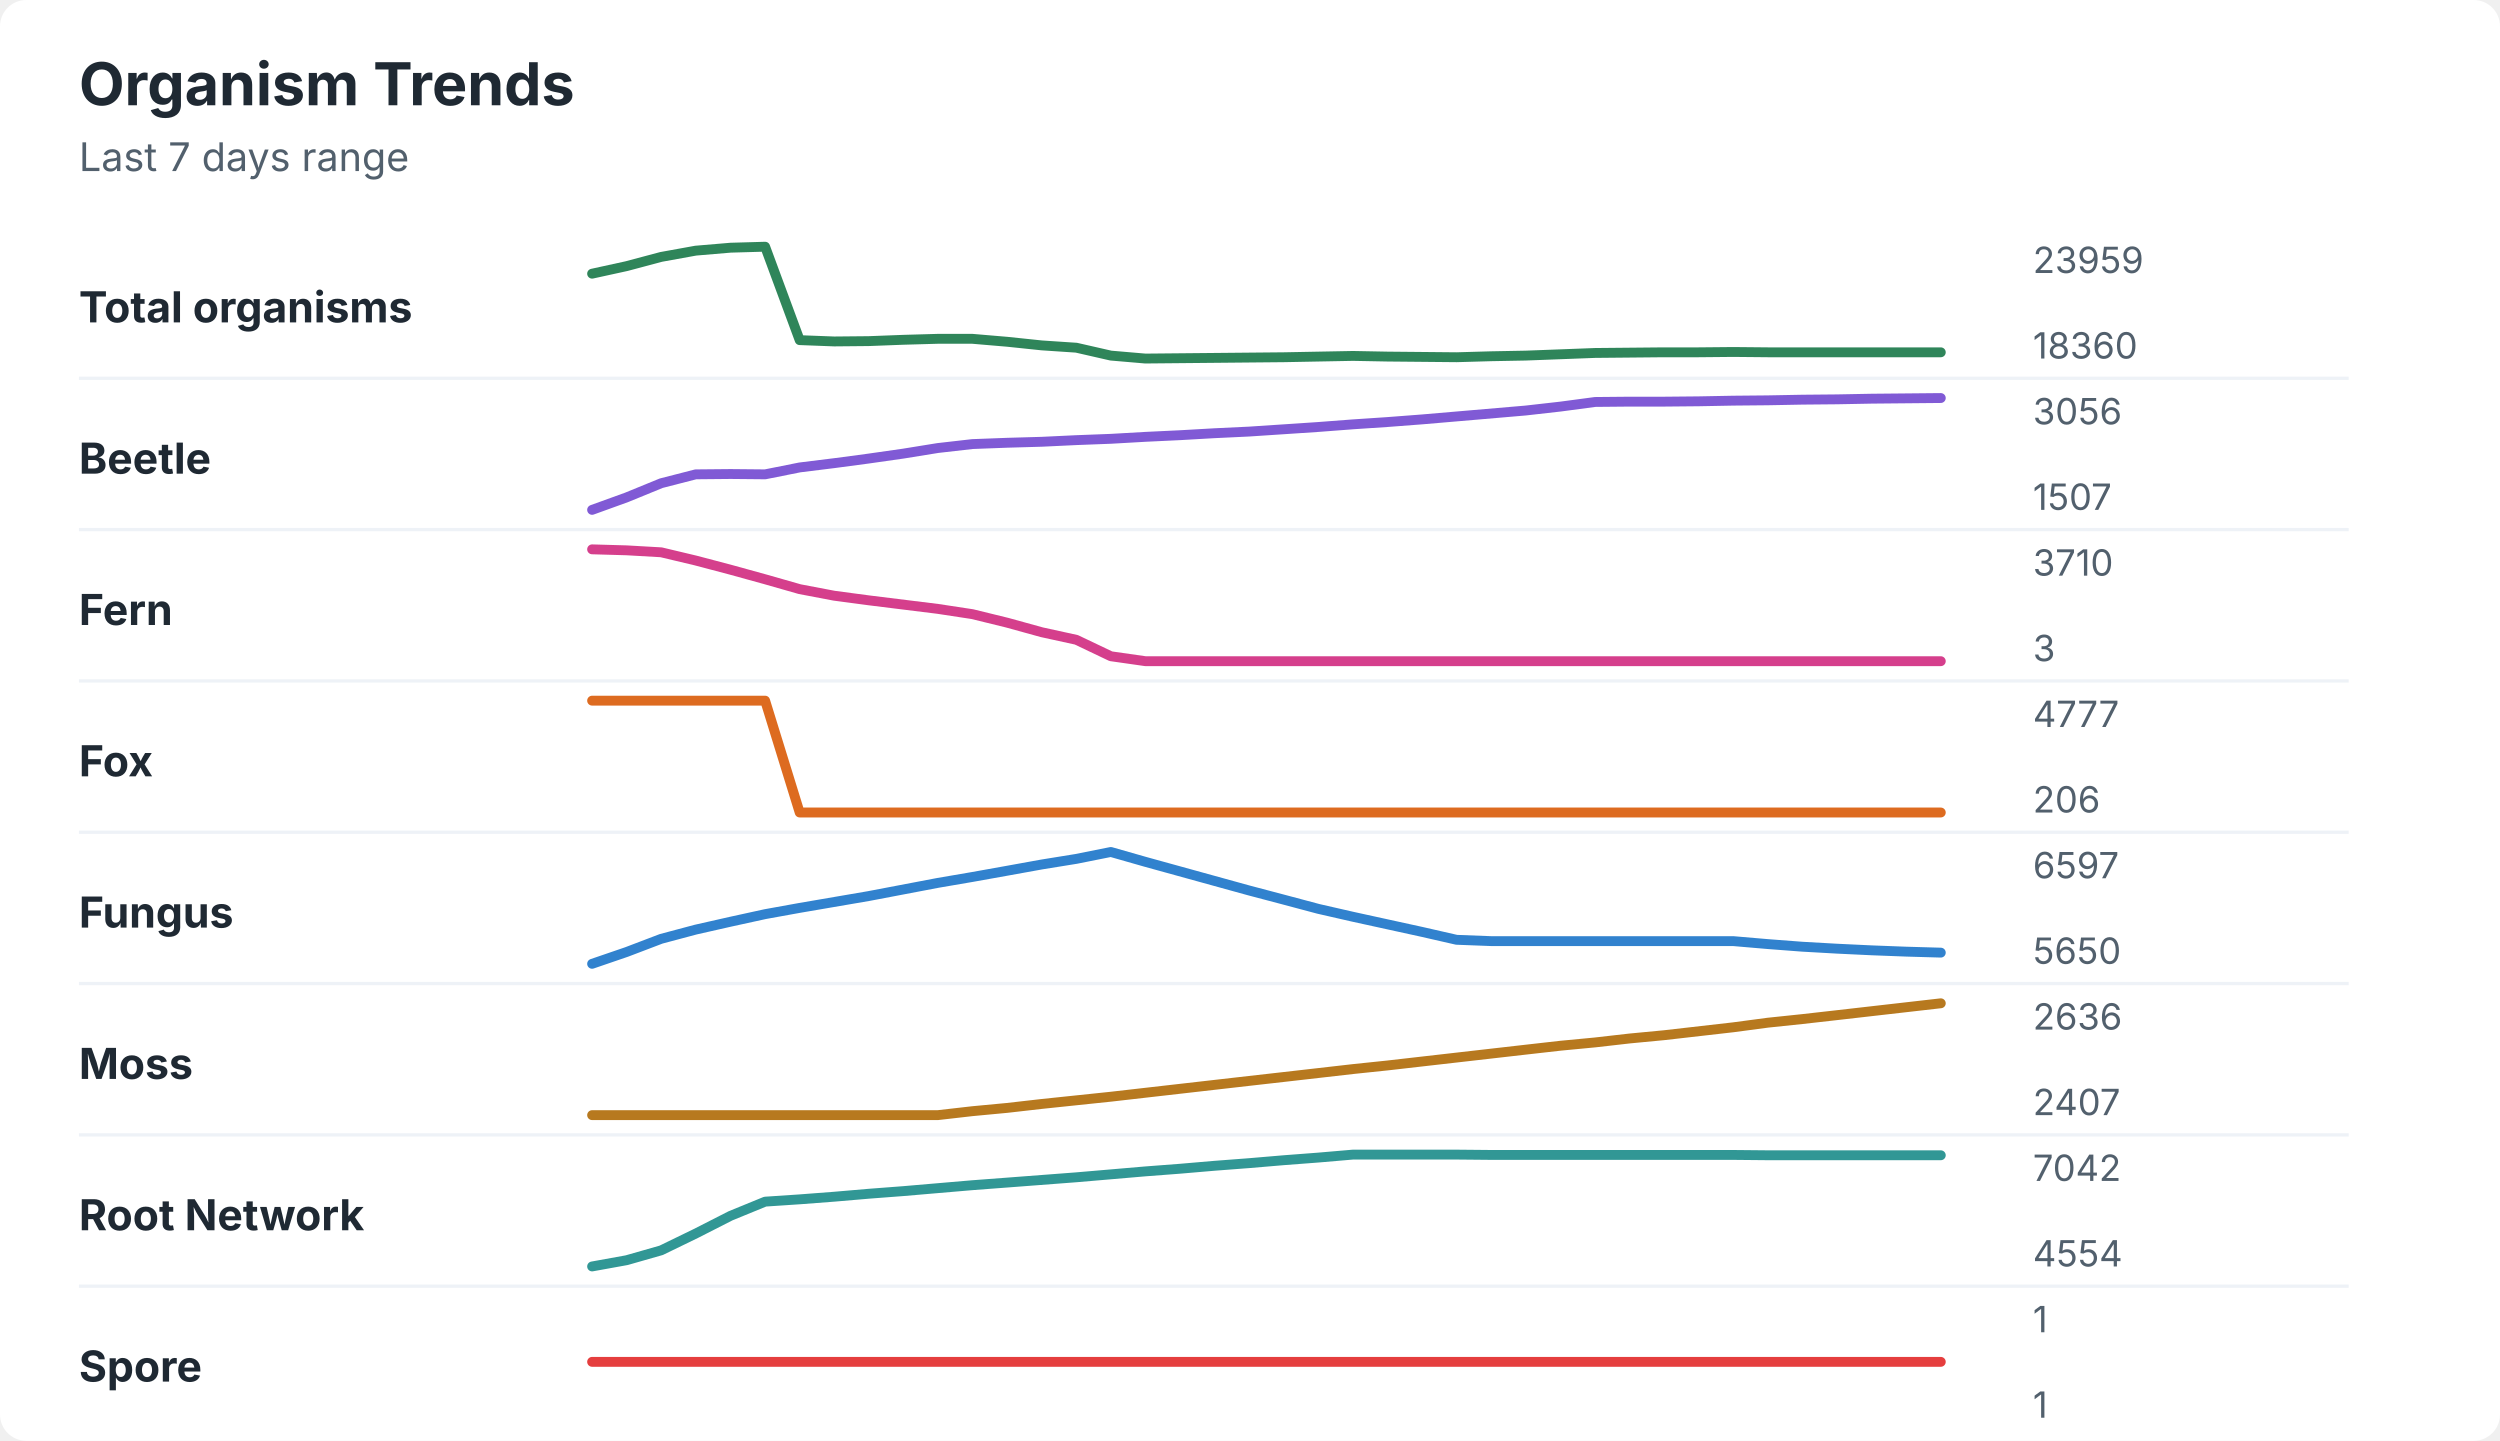
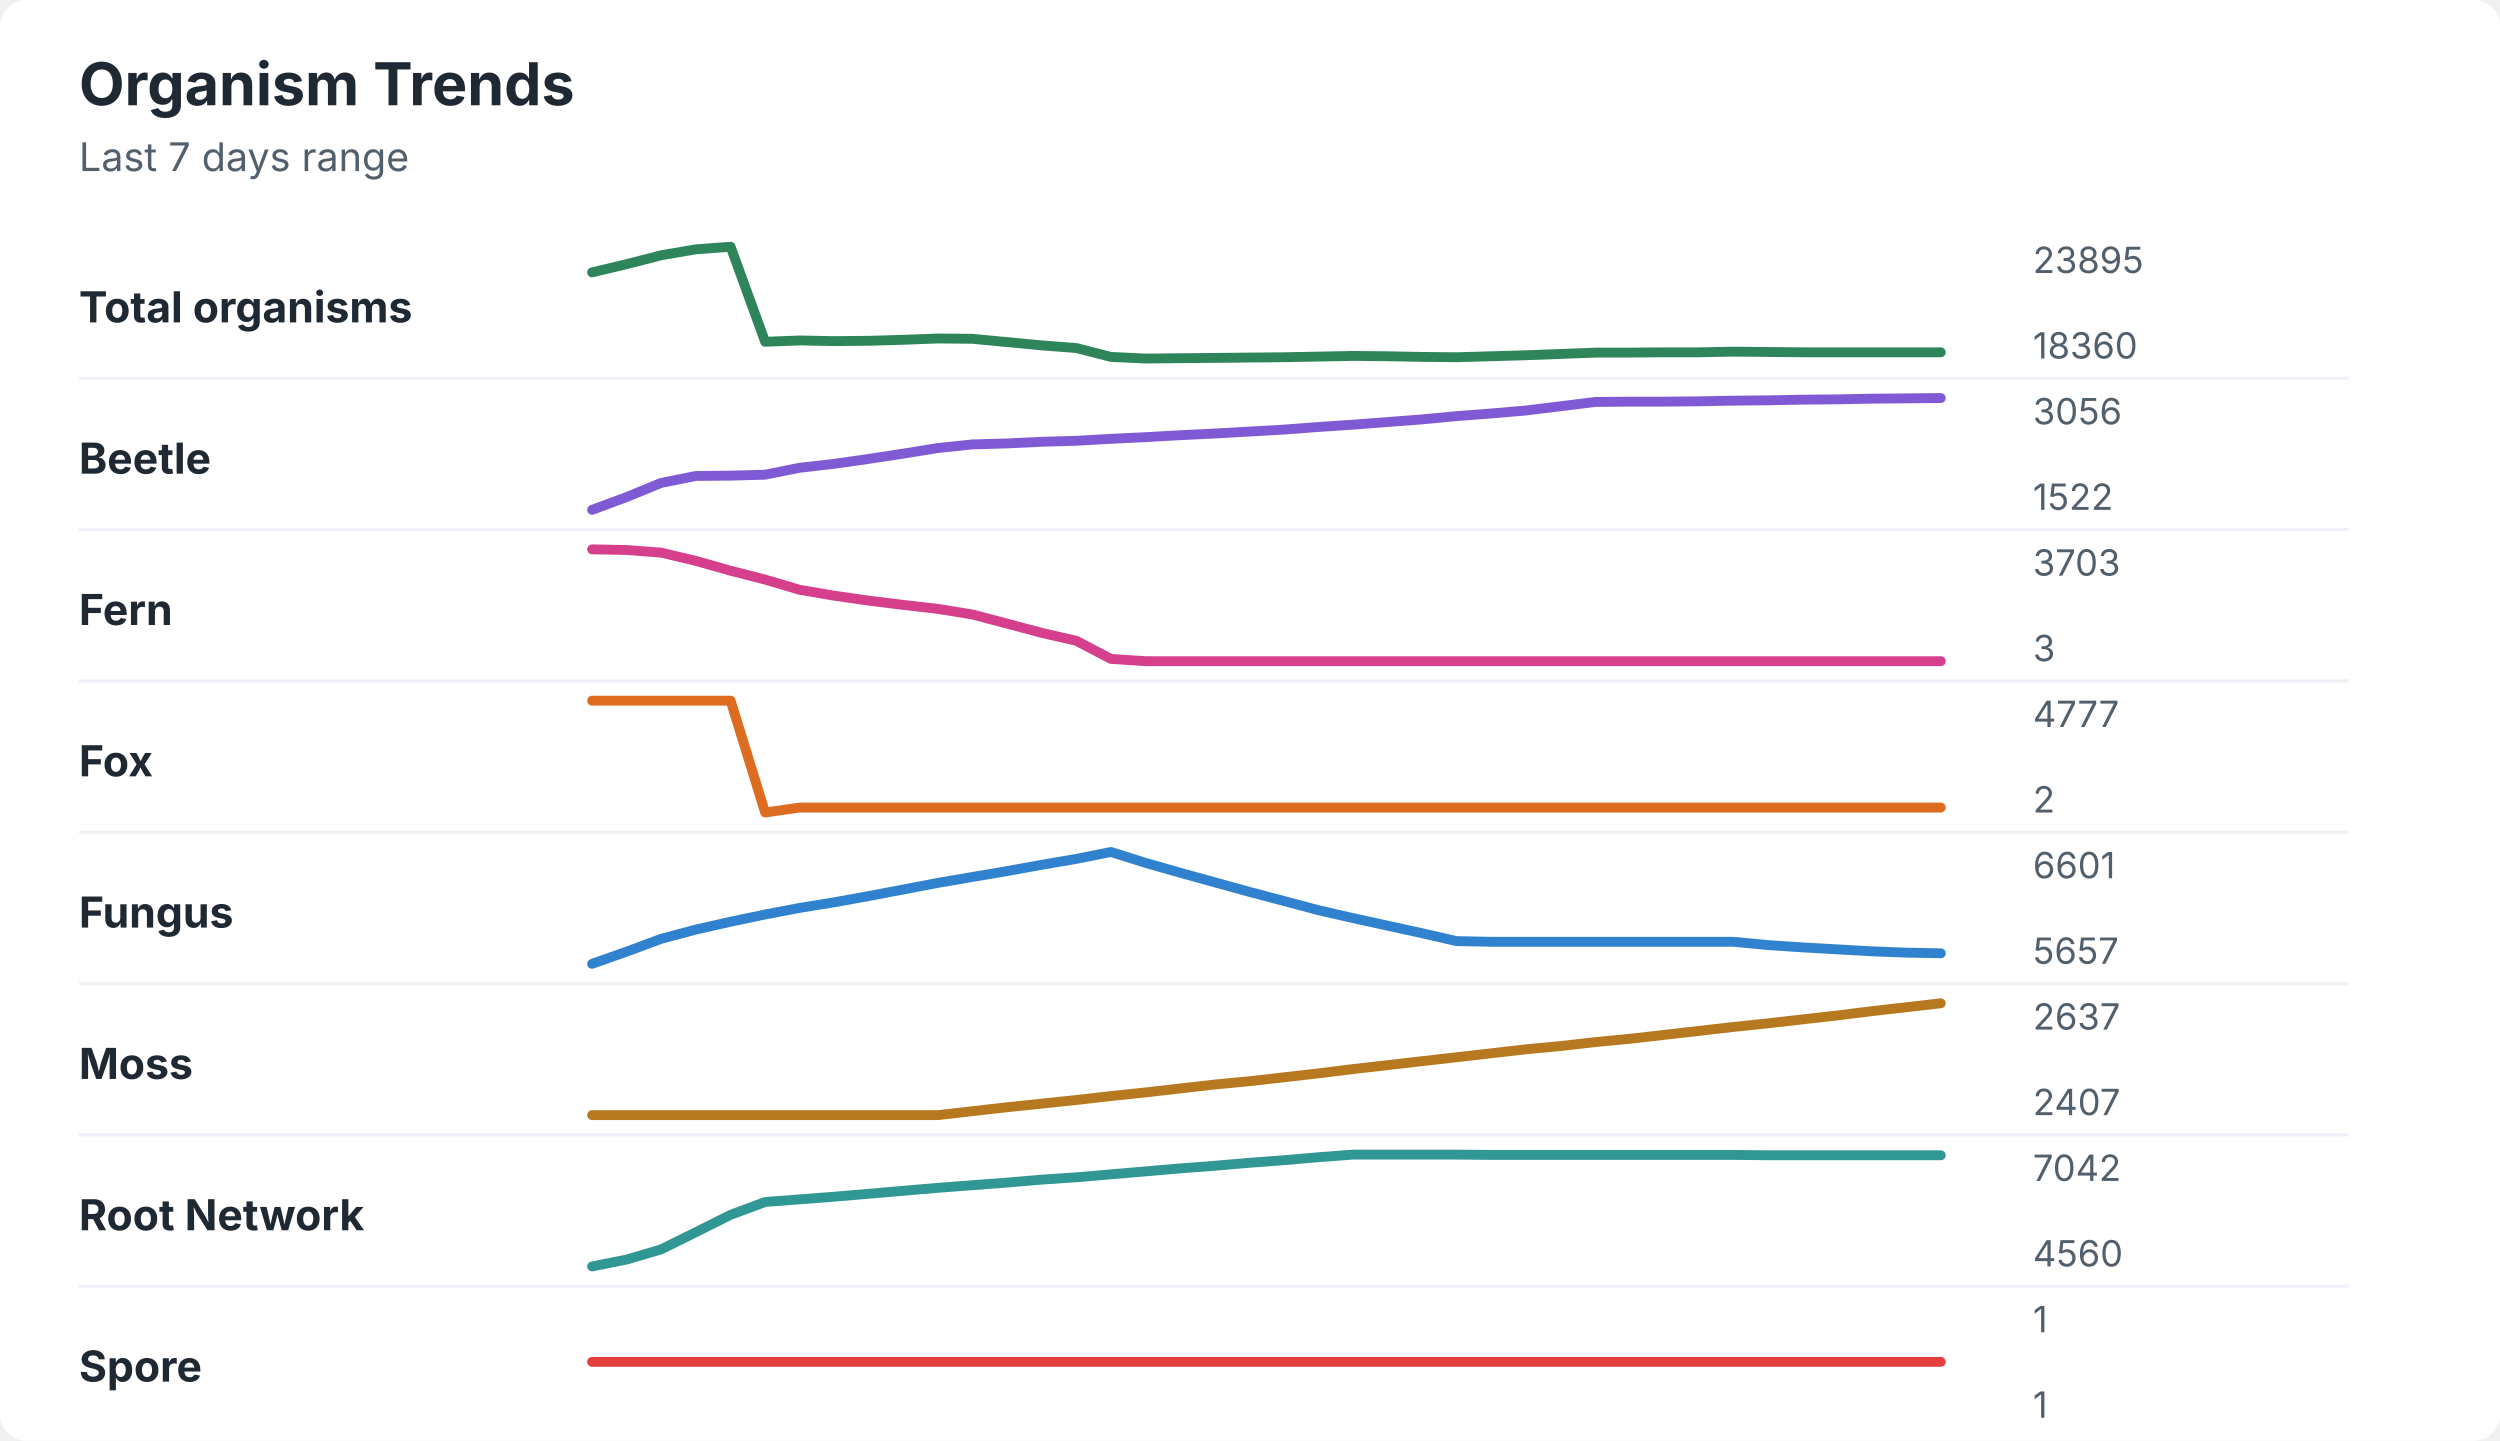
<svg xmlns="http://www.w3.org/2000/svg" width="760" height="438" viewBox="0 0 760 438" role="img" aria-labelledby="title desc">
  <rect width="760" height="438" rx="8" fill="#ffffff" />
  <style>
    text { font-family: -apple-system, BlinkMacSystemFont, "Segoe UI", sans-serif; }
    .title { font-size: 18px; font-weight: 700; fill: #1f2933; }
    .subtitle { font-size: 12px; fill: #52606d; }
    .label { font-size: 13px; font-weight: 650; fill: #1f2933; }
    .axis-value { font-size: 11px; fill: #52606d; }
    .separator { stroke: #eef2f7; stroke-width: 1; }
  </style>
  <text x="24" y="32" class="title">Organism Trends</text>
  <text x="24" y="52" class="subtitle">Last 7 days range</text>
  <text x="24" y="98" class="label">Total organisms</text>
-   <polyline points="180.0,83.2 190.5,80.9 201.0,78.1 211.5,76.2 222.1,75.3 232.6,75.0 243.1,103.4 253.6,103.8 264.1,103.7 274.6,103.3 285.1,103.0 295.6,103.0 306.2,103.9 316.7,105.0 327.2,105.7 337.7,108.1 348.2,109.0 358.7,108.9 369.2,108.8 379.7,108.7 390.3,108.6 400.8,108.4 411.3,108.2 421.8,108.4 432.3,108.5 442.8,108.6 453.3,108.3 463.8,108.1 474.4,107.7 484.9,107.3 495.4,107.2 505.9,107.1 516.4,107.1 526.9,107.0 537.4,107.1 547.9,107.1 558.5,107.1 569.0,107.1 579.5,107.1 590.0,107.1 " fill="none" stroke="#2f855a" stroke-width="3" stroke-linecap="round" stroke-linejoin="round" />
-   <text x="618" y="83" class="axis-value">23959</text>
+   <polyline points="180.0,82.8 190.5,80.3 201.0,77.6 211.5,75.8 222.1,75.0 232.6,103.9 243.1,103.5 253.6,103.7 264.1,103.6 274.6,103.3 285.1,102.9 295.6,103.0 306.2,104.0 316.7,105.0 327.2,105.8 337.7,108.5 348.2,109.0 358.7,108.9 369.2,108.8 379.7,108.7 390.3,108.6 400.8,108.4 411.3,108.2 421.8,108.3 432.3,108.5 442.8,108.6 453.3,108.3 463.8,108.0 474.4,107.6 484.9,107.2 495.4,107.2 505.9,107.1 516.4,107.1 526.9,106.9 537.4,107.0 547.9,107.1 558.5,107.1 569.0,107.1 579.5,107.1 590.0,107.1 " fill="none" stroke="#2f855a" stroke-width="3" stroke-linecap="round" stroke-linejoin="round" />
+   <text x="618" y="83" class="axis-value">23895</text>
  <text x="618" y="109" class="axis-value">18360</text>
  <line x1="24" y1="115.0" x2="714" y2="115.0" class="separator" />
  <text x="24" y="144" class="label">Beetle</text>
-   <polyline points="180.0,155.0 190.5,151.2 201.0,146.9 211.5,144.2 222.1,144.1 232.6,144.2 243.1,142.1 253.6,140.8 264.1,139.4 274.6,137.9 285.1,136.2 295.6,135.0 306.2,134.6 316.7,134.3 327.2,133.8 337.7,133.4 348.2,132.8 358.7,132.3 369.2,131.7 379.7,131.2 390.3,130.5 400.8,129.8 411.3,129.0 421.8,128.3 432.3,127.5 442.8,126.6 453.3,125.7 463.8,124.8 474.4,123.6 484.9,122.2 495.4,122.1 505.9,122.1 516.4,122.0 526.9,121.8 537.4,121.7 547.9,121.5 558.5,121.4 569.0,121.2 579.5,121.1 590.0,121.0 " fill="none" stroke="#805ad5" stroke-width="3" stroke-linecap="round" stroke-linejoin="round" />
+   <polyline points="180.0,155.0 190.5,151.1 201.0,146.8 211.5,144.7 222.1,144.6 232.6,144.3 243.1,142.2 253.6,141.0 264.1,139.5 274.6,137.9 285.1,136.2 295.6,135.1 306.2,134.8 316.7,134.3 327.2,134.0 337.7,133.4 348.2,132.9 358.7,132.3 369.2,131.8 379.7,131.2 390.3,130.6 400.8,129.8 411.3,129.1 421.8,128.3 432.3,127.5 442.8,126.5 453.3,125.7 463.8,124.8 474.4,123.5 484.9,122.2 495.4,122.1 505.9,122.1 516.4,122.0 526.9,121.8 537.4,121.7 547.9,121.5 558.5,121.4 569.0,121.2 579.5,121.1 590.0,121.0 " fill="none" stroke="#805ad5" stroke-width="3" stroke-linecap="round" stroke-linejoin="round" />
  <text x="618" y="129" class="axis-value">3056</text>
-   <text x="618" y="155" class="axis-value">1507</text>
+   <text x="618" y="155" class="axis-value">1522</text>
  <line x1="24" y1="161.0" x2="714" y2="161.0" class="separator" />
  <text x="24" y="190" class="label">Fern</text>
-   <polyline points="180.0,167.0 190.5,167.3 201.0,167.9 211.5,170.4 222.1,173.2 232.6,176.1 243.1,179.1 253.6,181.1 264.1,182.5 274.6,183.8 285.1,185.1 295.6,186.7 306.2,189.3 316.7,192.2 327.2,194.5 337.7,199.5 348.2,201.0 358.7,201.0 369.2,201.0 379.7,201.0 390.3,201.0 400.8,201.0 411.3,201.0 421.8,201.0 432.3,201.0 442.8,201.0 453.3,201.0 463.8,201.0 474.4,201.0 484.9,201.0 495.4,201.0 505.9,201.0 516.4,201.0 526.9,201.0 537.4,201.0 547.9,201.0 558.5,201.0 569.0,201.0 579.5,201.0 590.0,201.0 " fill="none" stroke="#d53f8c" stroke-width="3" stroke-linecap="round" stroke-linejoin="round" />
-   <text x="618" y="175" class="axis-value">3710</text>
+   <polyline points="180.0,167.0 190.5,167.2 201.0,168.0 211.5,170.5 222.1,173.5 232.6,176.2 243.1,179.3 253.6,181.1 264.1,182.6 274.6,183.9 285.1,185.1 295.6,186.8 306.2,189.6 316.7,192.4 327.2,194.8 337.7,200.3 348.2,201.0 358.7,201.0 369.2,201.0 379.7,201.0 390.3,201.0 400.8,201.0 411.3,201.0 421.8,201.0 432.3,201.0 442.8,201.0 453.3,201.0 463.8,201.0 474.4,201.0 484.9,201.0 495.4,201.0 505.9,201.0 516.4,201.0 526.9,201.0 537.4,201.0 547.9,201.0 558.5,201.0 569.0,201.0 579.5,201.0 590.0,201.0 " fill="none" stroke="#d53f8c" stroke-width="3" stroke-linecap="round" stroke-linejoin="round" />
+   <text x="618" y="175" class="axis-value">3703</text>
  <text x="618" y="201" class="axis-value">3</text>
  <line x1="24" y1="207.0" x2="714" y2="207.0" class="separator" />
  <text x="24" y="236" class="label">Fox</text>
-   <polyline points="180.0,213.0 190.5,213.0 201.0,213.0 211.5,213.0 222.1,213.0 232.6,213.0 243.1,247.0 253.6,247.0 264.1,247.0 274.6,247.0 285.1,247.0 295.6,247.0 306.2,247.0 316.7,247.0 327.2,247.0 337.7,247.0 348.2,247.0 358.7,247.0 369.2,247.0 379.7,247.0 390.3,247.0 400.8,247.0 411.3,247.0 421.8,247.0 432.3,247.0 442.8,247.0 453.3,247.0 463.8,247.0 474.4,247.0 484.9,247.0 495.4,247.0 505.9,247.0 516.4,247.0 526.9,247.0 537.4,247.0 547.9,247.0 558.5,247.0 569.0,247.0 579.5,247.0 590.0,247.0 " fill="none" stroke="#dd6b20" stroke-width="3" stroke-linecap="round" stroke-linejoin="round" />
+   <polyline points="180.0,213.0 190.5,213.0 201.0,213.0 211.5,213.0 222.1,213.0 232.6,247.0 243.1,245.5 253.6,245.5 264.1,245.5 274.6,245.5 285.1,245.5 295.6,245.5 306.2,245.5 316.7,245.5 327.2,245.5 337.7,245.5 348.2,245.5 358.7,245.5 369.2,245.5 379.7,245.5 390.3,245.5 400.8,245.5 411.3,245.5 421.8,245.5 432.3,245.5 442.8,245.5 453.3,245.5 463.8,245.5 474.4,245.5 484.9,245.5 495.4,245.5 505.9,245.5 516.4,245.5 526.9,245.5 537.4,245.5 547.9,245.5 558.5,245.5 569.0,245.5 579.5,245.5 590.0,245.5 " fill="none" stroke="#dd6b20" stroke-width="3" stroke-linecap="round" stroke-linejoin="round" />
  <text x="618" y="221" class="axis-value">4777</text>
-   <text x="618" y="247" class="axis-value">206</text>
+   <text x="618" y="247" class="axis-value">2</text>
  <line x1="24" y1="253.0" x2="714" y2="253.0" class="separator" />
  <text x="24" y="282" class="label">Fungus</text>
-   <polyline points="180.0,293.0 190.5,289.4 201.0,285.4 211.5,282.6 222.1,280.2 232.6,277.9 243.1,276.0 253.6,274.2 264.1,272.4 274.6,270.4 285.1,268.4 295.6,266.6 306.2,264.7 316.7,262.8 327.2,261.1 337.7,259.0 348.2,262.0 358.7,264.9 369.2,267.8 379.7,270.7 390.3,273.5 400.8,276.3 411.3,278.7 421.8,281.0 432.3,283.3 442.8,285.7 453.3,286.1 463.8,286.1 474.4,286.1 484.9,286.1 495.4,286.1 505.9,286.1 516.4,286.1 526.9,286.1 537.4,287.0 547.9,287.8 558.5,288.4 569.0,288.9 579.5,289.3 590.0,289.6 " fill="none" stroke="#3182ce" stroke-width="3" stroke-linecap="round" stroke-linejoin="round" />
-   <text x="618" y="267" class="axis-value">6597</text>
-   <text x="618" y="293" class="axis-value">5650</text>
+   <polyline points="180.0,293.0 190.5,289.3 201.0,285.4 211.5,282.6 222.1,280.2 232.6,278.0 243.1,276.0 253.6,274.3 264.1,272.4 274.6,270.4 285.1,268.4 295.6,266.6 306.2,264.8 316.7,262.9 327.2,261.1 337.7,259.0 348.2,262.3 358.7,265.3 369.2,268.2 379.7,271.1 390.3,273.9 400.8,276.7 411.3,279.1 421.8,281.4 432.3,283.7 442.8,286.1 453.3,286.3 463.8,286.3 474.4,286.3 484.9,286.3 495.4,286.3 505.9,286.3 516.4,286.3 526.9,286.3 537.4,287.3 547.9,288.0 558.5,288.6 569.0,289.2 579.5,289.6 590.0,289.8 " fill="none" stroke="#3182ce" stroke-width="3" stroke-linecap="round" stroke-linejoin="round" />
+   <text x="618" y="267" class="axis-value">6601</text>
+   <text x="618" y="293" class="axis-value">5657</text>
  <line x1="24" y1="299.0" x2="714" y2="299.0" class="separator" />
  <text x="24" y="328" class="label">Moss</text>
-   <polyline points="180.0,339.0 190.5,339.0 201.0,339.0 211.5,339.0 222.1,339.0 232.6,339.0 243.1,339.0 253.6,339.0 264.1,339.0 274.6,339.0 285.1,339.0 295.6,337.8 306.2,336.8 316.7,335.6 327.2,334.5 337.7,333.4 348.2,332.2 358.7,331.0 369.2,329.8 379.7,328.6 390.3,327.4 400.8,326.2 411.3,325.0 421.8,323.9 432.3,322.7 442.8,321.5 453.3,320.3 463.8,319.1 474.4,317.9 484.9,316.9 495.4,315.7 505.9,314.7 516.4,313.5 526.9,312.3 537.4,310.9 547.9,309.8 558.5,308.6 569.0,307.4 579.5,306.2 590.0,305.0 " fill="none" stroke="#b7791f" stroke-width="3" stroke-linecap="round" stroke-linejoin="round" />
-   <text x="618" y="313" class="axis-value">2636</text>
+   <polyline points="180.0,339.0 190.5,339.0 201.0,339.0 211.5,339.0 222.1,339.0 232.6,339.0 243.1,339.0 253.6,339.0 264.1,339.0 274.6,339.0 285.1,339.0 295.6,337.8 306.2,336.6 316.7,335.5 327.2,334.4 337.7,333.2 348.2,332.1 358.7,330.9 369.2,329.7 379.7,328.7 390.3,327.5 400.8,326.3 411.3,325.0 421.8,323.8 432.3,322.6 442.8,321.4 453.3,320.2 463.8,319.0 474.4,318.0 484.9,316.8 495.4,315.8 505.9,314.6 516.4,313.4 526.9,312.2 537.4,311.1 547.9,309.9 558.5,308.7 569.0,307.4 579.5,306.2 590.0,305.0 " fill="none" stroke="#b7791f" stroke-width="3" stroke-linecap="round" stroke-linejoin="round" />
+   <text x="618" y="313" class="axis-value">2637</text>
  <text x="618" y="339" class="axis-value">2407</text>
  <line x1="24" y1="345.0" x2="714" y2="345.0" class="separator" />
  <text x="24" y="374" class="label">Root Network</text>
-   <polyline points="180.0,385.0 190.5,383.1 201.0,380.1 211.5,375.0 222.1,369.6 232.6,365.3 243.1,364.6 253.6,363.8 264.1,362.9 274.6,362.1 285.1,361.2 295.6,360.3 306.2,359.5 316.7,358.7 327.2,357.9 337.7,357.0 348.2,356.1 358.7,355.3 369.2,354.4 379.7,353.6 390.3,352.7 400.8,351.9 411.3,351.0 421.8,351.0 432.3,351.0 442.8,351.0 453.3,351.1 463.8,351.1 474.4,351.1 484.9,351.1 495.4,351.1 505.9,351.1 516.4,351.1 526.9,351.1 537.4,351.2 547.9,351.2 558.5,351.2 569.0,351.2 579.5,351.2 590.0,351.2 " fill="none" stroke="#319795" stroke-width="3" stroke-linecap="round" stroke-linejoin="round" />
+   <polyline points="180.0,385.0 190.5,382.9 201.0,379.8 211.5,374.6 222.1,369.3 232.6,365.4 243.1,364.6 253.6,363.8 264.1,362.9 274.6,362.0 285.1,361.1 295.6,360.3 306.2,359.5 316.7,358.6 327.2,357.9 337.7,357.0 348.2,356.1 358.7,355.2 369.2,354.4 379.7,353.5 390.3,352.7 400.8,351.8 411.3,351.0 421.8,351.0 432.3,351.0 442.8,351.0 453.3,351.1 463.8,351.1 474.4,351.1 484.9,351.1 495.4,351.1 505.9,351.1 516.4,351.1 526.9,351.1 537.4,351.2 547.9,351.2 558.5,351.2 569.0,351.2 579.5,351.2 590.0,351.2 " fill="none" stroke="#319795" stroke-width="3" stroke-linecap="round" stroke-linejoin="round" />
  <text x="618" y="359" class="axis-value">7042</text>
-   <text x="618" y="385" class="axis-value">4554</text>
+   <text x="618" y="385" class="axis-value">4560</text>
  <line x1="24" y1="391.0" x2="714" y2="391.0" class="separator" />
  <text x="24" y="420" class="label">Spore</text>
  <polyline points="180.0,414.0 190.5,414.0 201.0,414.0 211.5,414.0 222.1,414.0 232.6,414.0 243.1,414.0 253.6,414.0 264.1,414.0 274.6,414.0 285.1,414.0 295.6,414.0 306.2,414.0 316.7,414.0 327.2,414.0 337.7,414.0 348.2,414.0 358.7,414.0 369.2,414.0 379.7,414.0 390.3,414.0 400.8,414.0 411.3,414.0 421.8,414.0 432.3,414.0 442.8,414.0 453.3,414.0 463.8,414.0 474.4,414.0 484.9,414.0 495.4,414.0 505.9,414.0 516.4,414.0 526.9,414.0 537.4,414.0 547.9,414.0 558.5,414.0 569.0,414.0 579.5,414.0 590.0,414.0 " fill="none" stroke="#e53e3e" stroke-width="3" stroke-linecap="round" stroke-linejoin="round" />
  <text x="618" y="405" class="axis-value">1</text>
  <text x="618" y="431" class="axis-value">1</text>
</svg>
